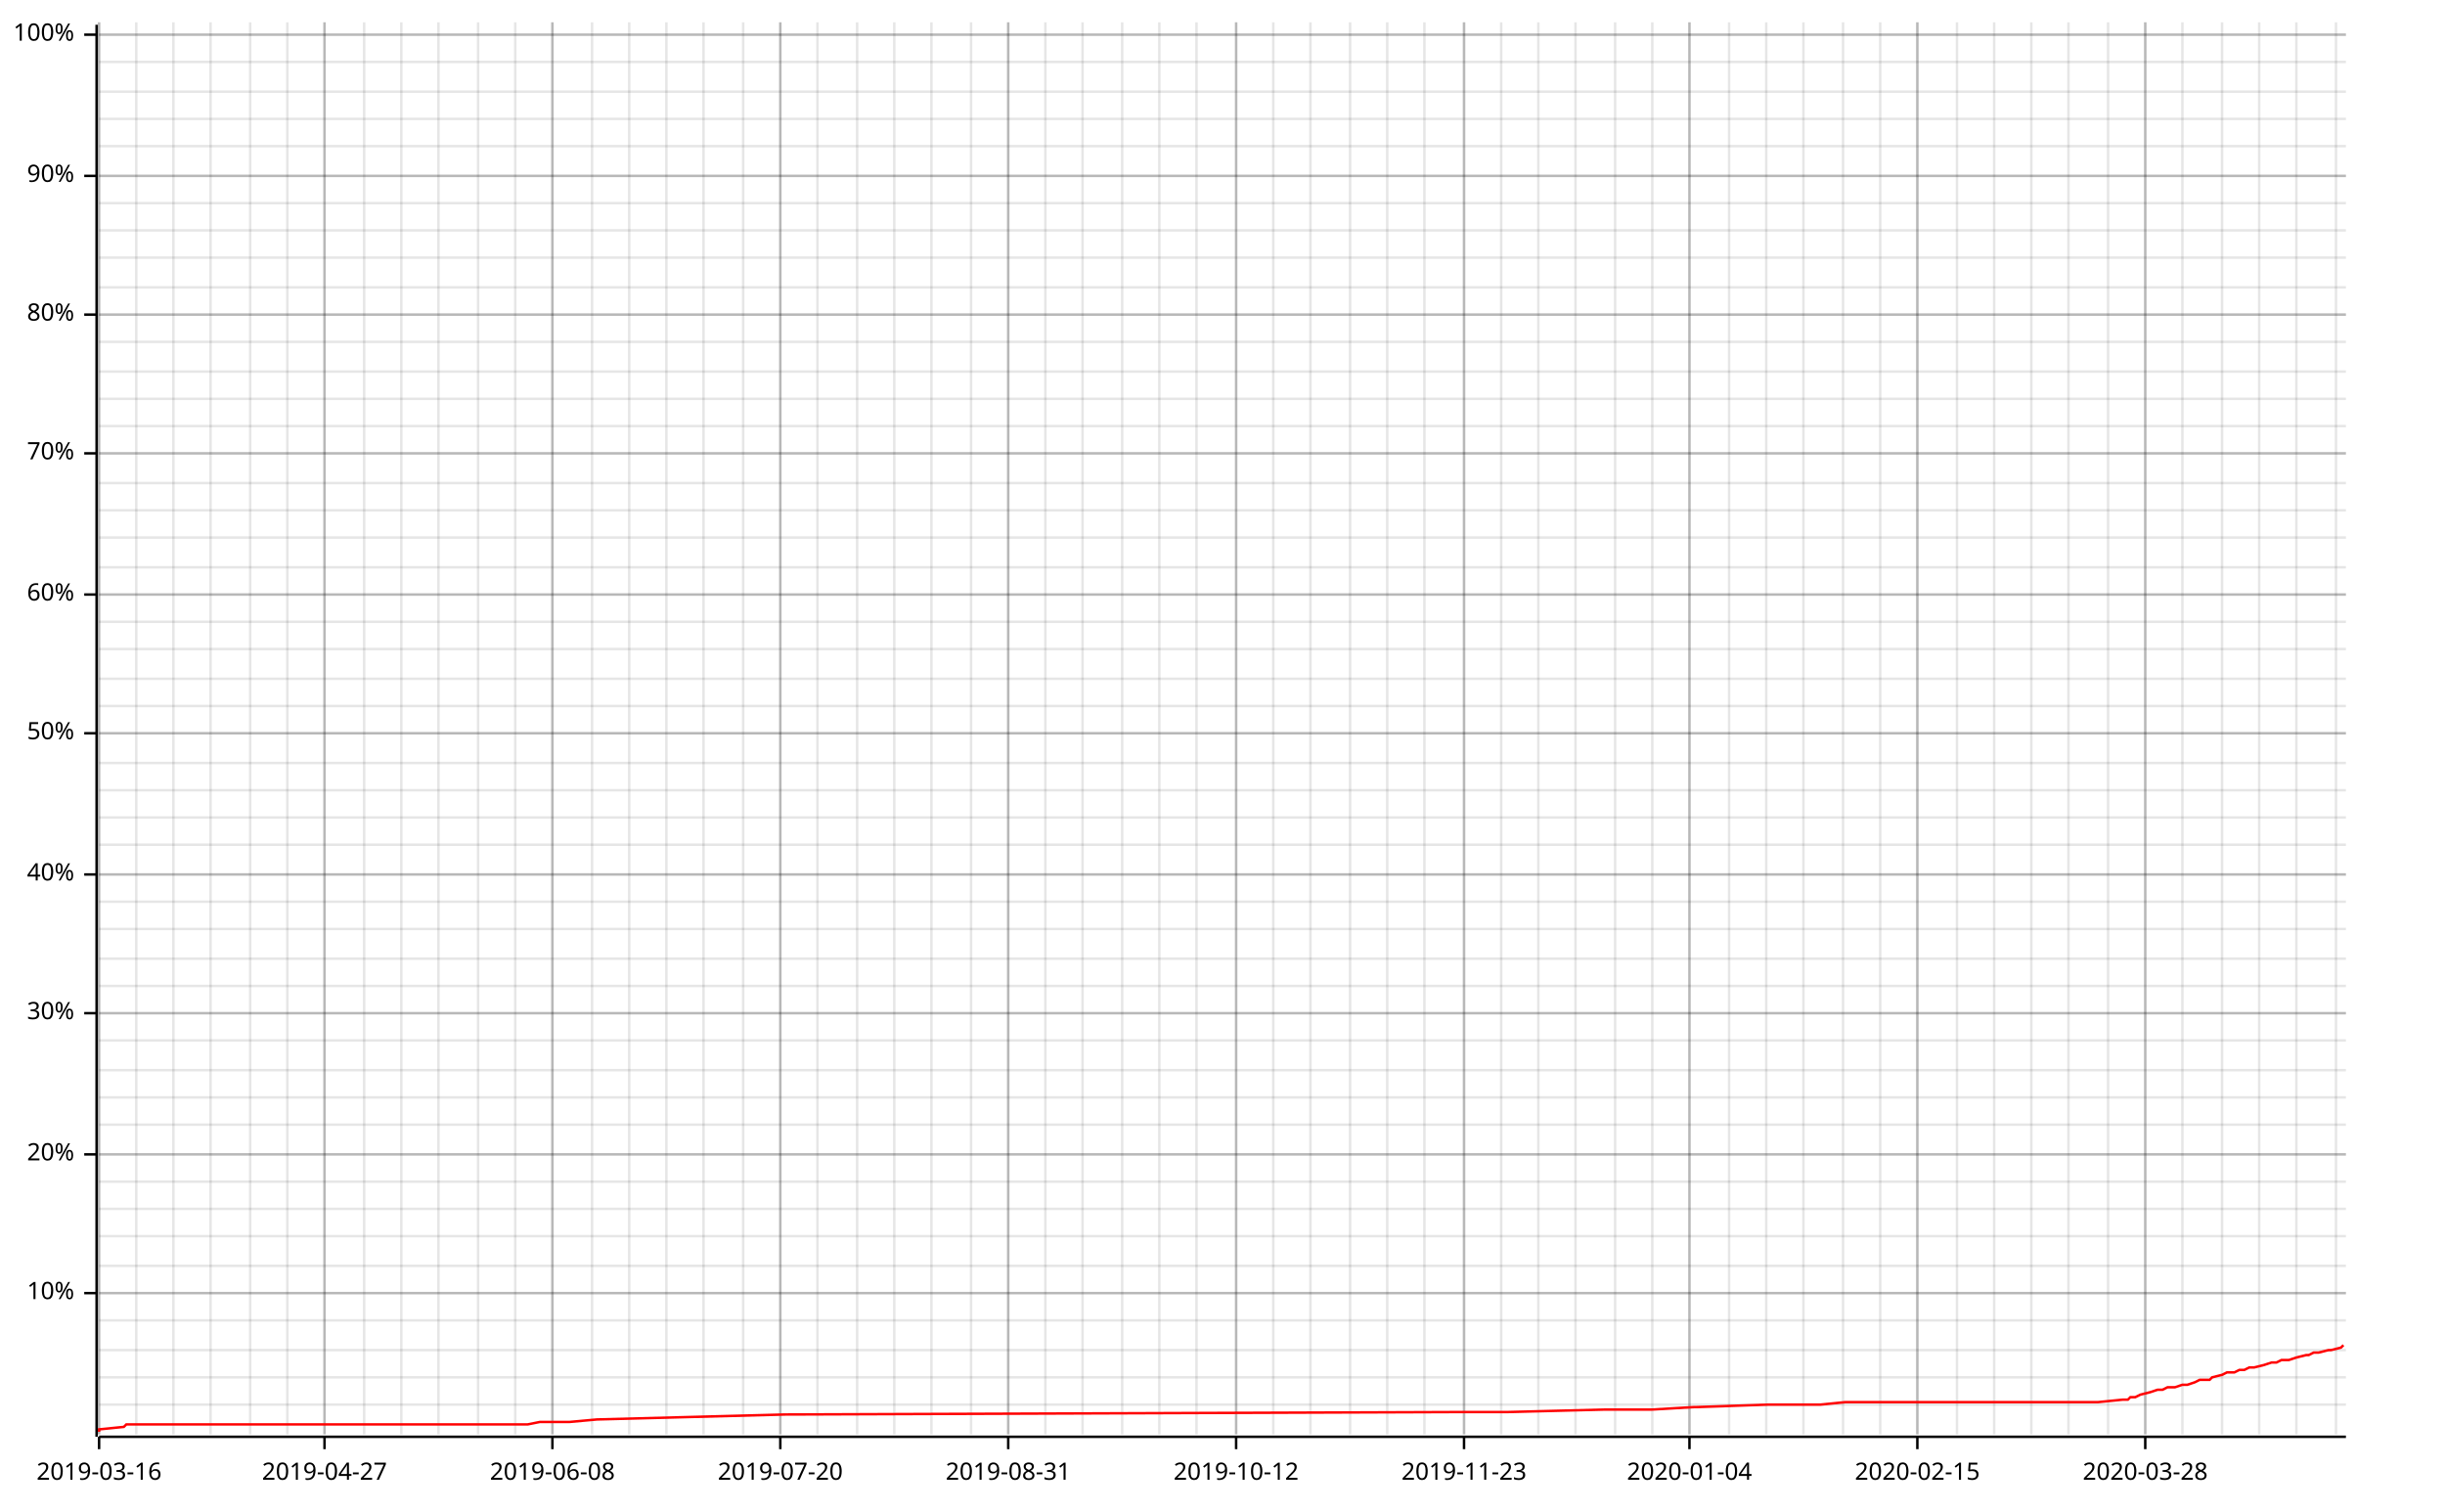
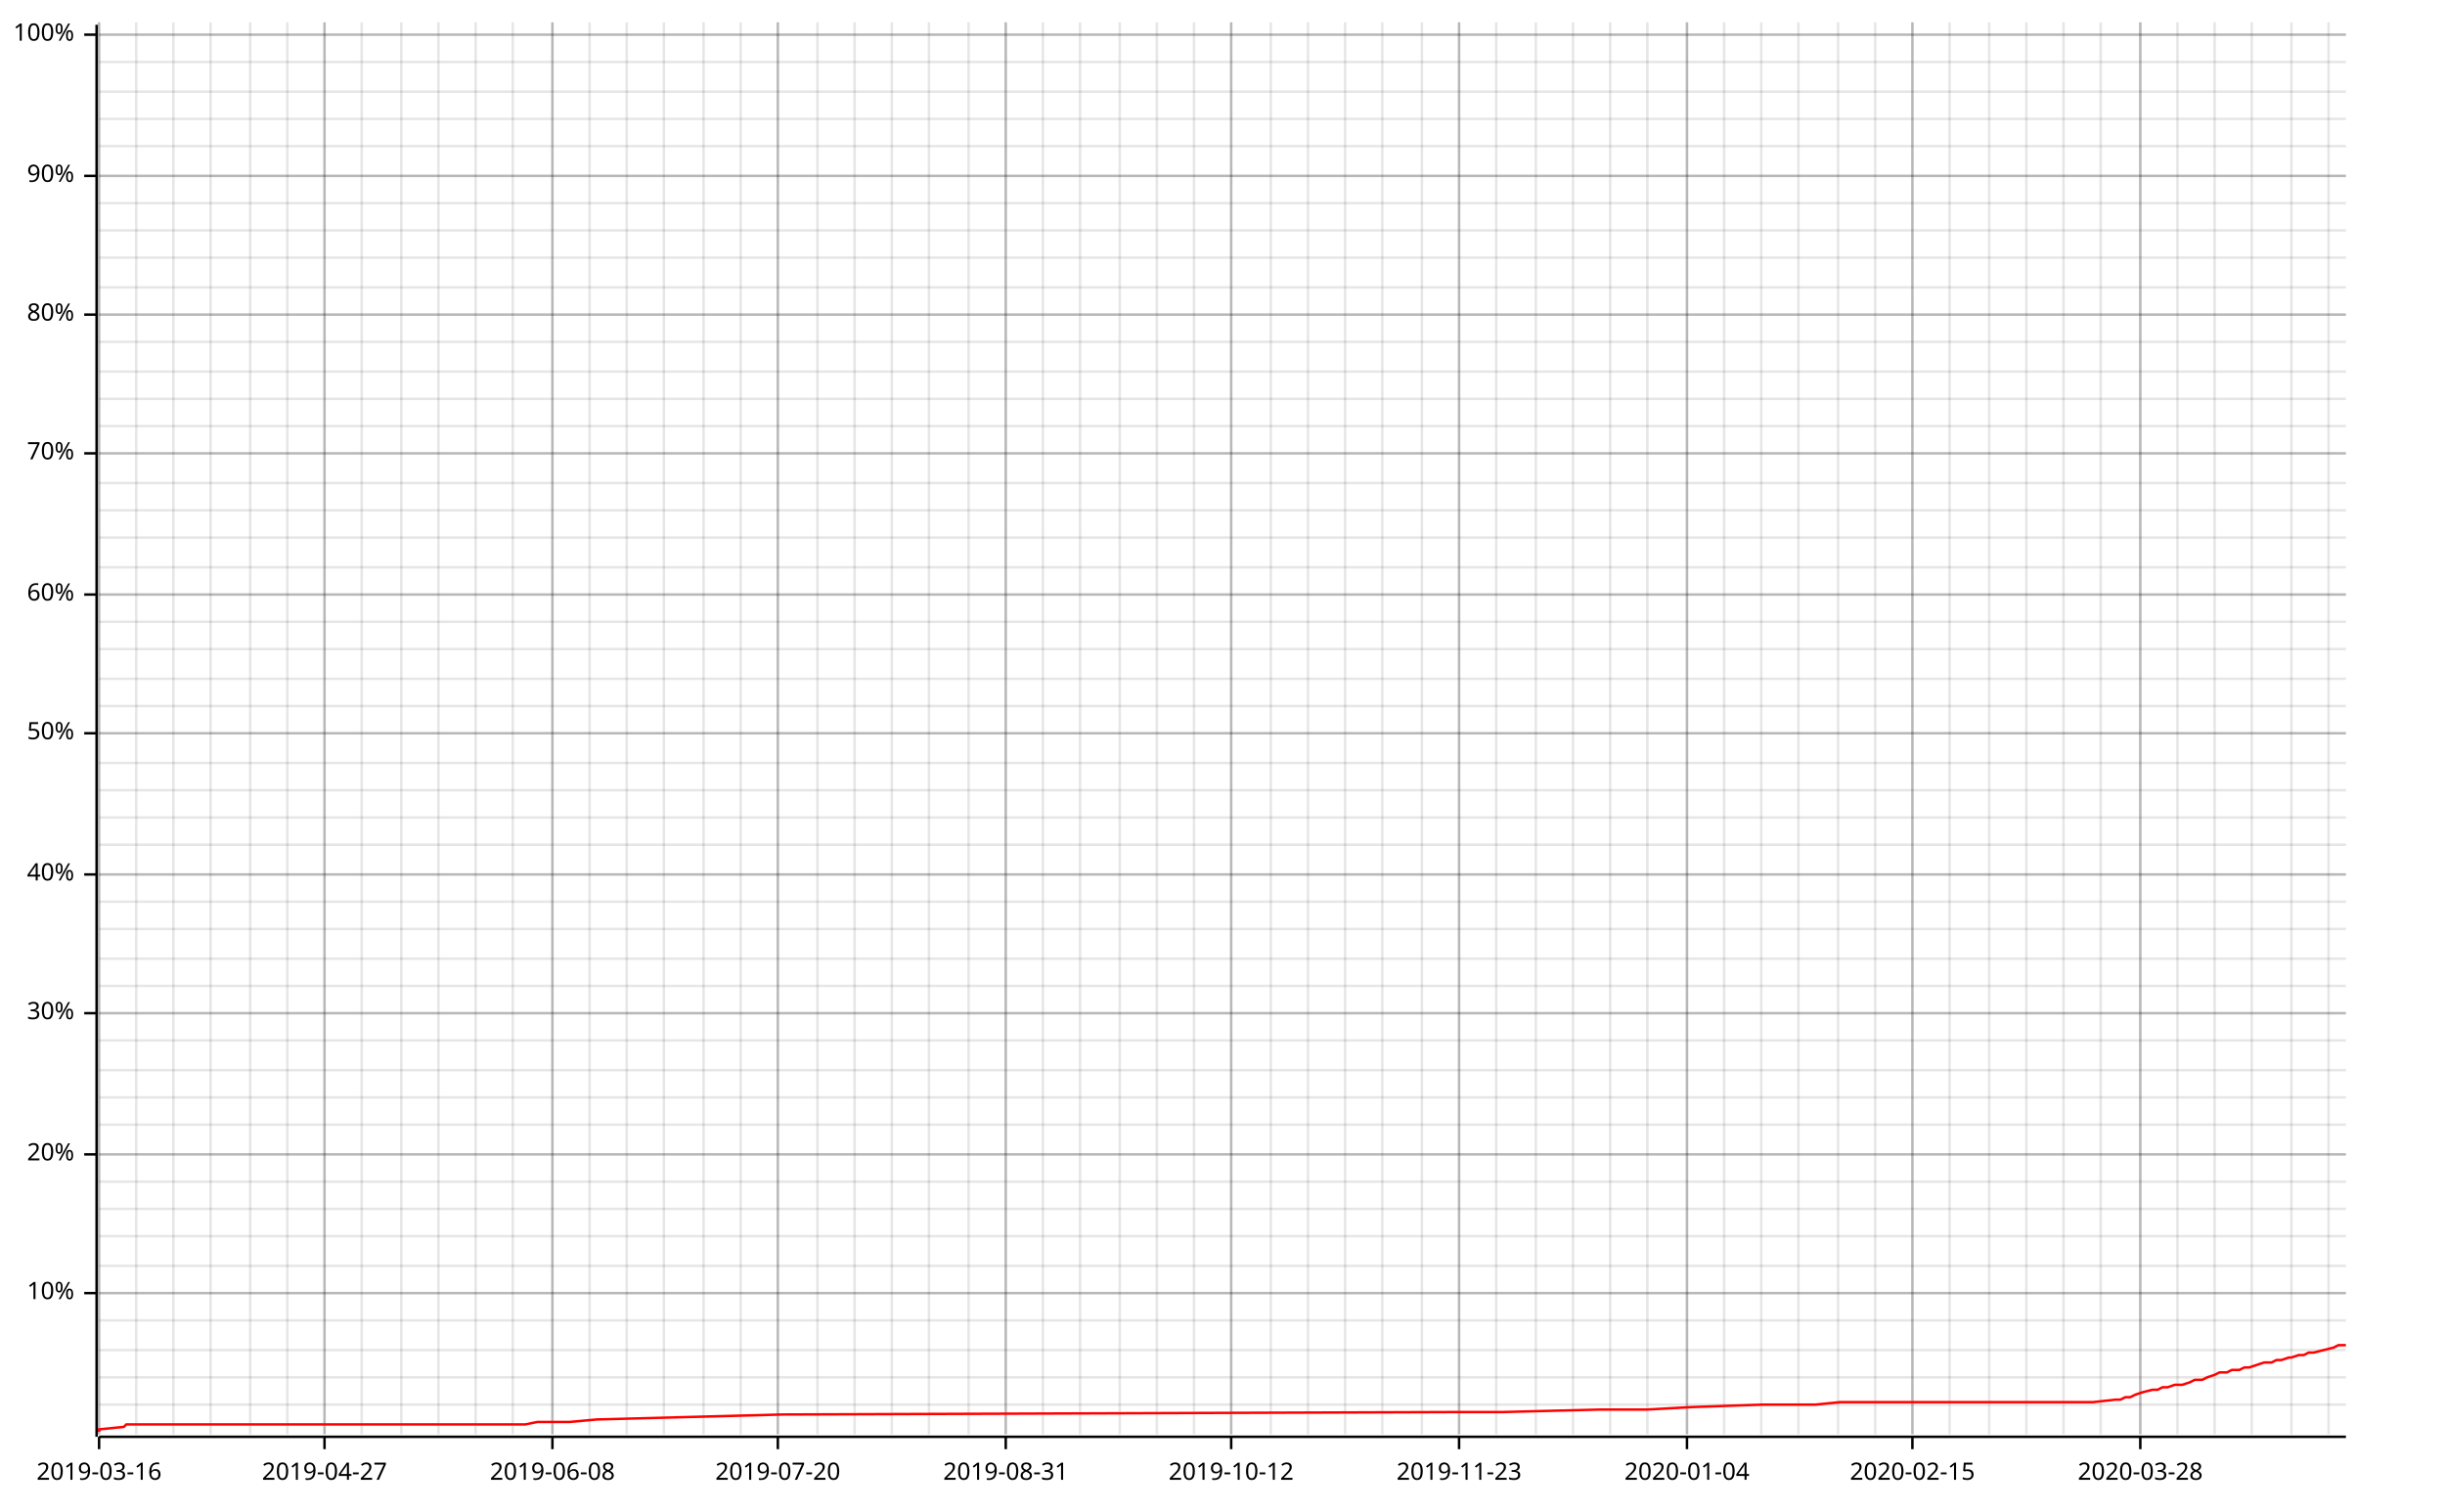
- <svg xmlns="http://www.w3.org/2000/svg" width="987" height="610">
+ <svg xmlns="http://www.w3.org/2000/svg" width="987" height="610" viewBox="0 0 987 610">
  <line opacity="0.1" stroke="#000000" stroke-width="1" x1="40" y1="579" x2="40" y2="9" />
  <line opacity="0.1" stroke="#000000" stroke-width="1" x1="55" y1="579" x2="55" y2="9" />
  <line opacity="0.1" stroke="#000000" stroke-width="1" x1="70" y1="579" x2="70" y2="9" />
  <line opacity="0.1" stroke="#000000" stroke-width="1" x1="85" y1="579" x2="85" y2="9" />
  <line opacity="0.1" stroke="#000000" stroke-width="1" x1="101" y1="579" x2="101" y2="9" />
  <line opacity="0.1" stroke="#000000" stroke-width="1" x1="116" y1="579" x2="116" y2="9" />
  <line opacity="0.1" stroke="#000000" stroke-width="1" x1="131" y1="579" x2="131" y2="9" />
-   <line opacity="0.1" stroke="#000000" stroke-width="1" x1="147" y1="579" x2="147" y2="9" />
+   <line opacity="0.1" stroke="#000000" stroke-width="1" x1="146" y1="579" x2="146" y2="9" />
  <line opacity="0.1" stroke="#000000" stroke-width="1" x1="162" y1="579" x2="162" y2="9" />
  <line opacity="0.1" stroke="#000000" stroke-width="1" x1="177" y1="579" x2="177" y2="9" />
-   <line opacity="0.1" stroke="#000000" stroke-width="1" x1="193" y1="579" x2="193" y2="9" />
-   <line opacity="0.1" stroke="#000000" stroke-width="1" x1="208" y1="579" x2="208" y2="9" />
+   <line opacity="0.1" stroke="#000000" stroke-width="1" x1="192" y1="579" x2="192" y2="9" />
+   <line opacity="0.1" stroke="#000000" stroke-width="1" x1="207" y1="579" x2="207" y2="9" />
  <line opacity="0.1" stroke="#000000" stroke-width="1" x1="223" y1="579" x2="223" y2="9" />
-   <line opacity="0.1" stroke="#000000" stroke-width="1" x1="239" y1="579" x2="239" y2="9" />
-   <line opacity="0.1" stroke="#000000" stroke-width="1" x1="254" y1="579" x2="254" y2="9" />
-   <line opacity="0.1" stroke="#000000" stroke-width="1" x1="269" y1="579" x2="269" y2="9" />
+   <line opacity="0.1" stroke="#000000" stroke-width="1" x1="238" y1="579" x2="238" y2="9" />
+   <line opacity="0.1" stroke="#000000" stroke-width="1" x1="253" y1="579" x2="253" y2="9" />
+   <line opacity="0.1" stroke="#000000" stroke-width="1" x1="268" y1="579" x2="268" y2="9" />
  <line opacity="0.1" stroke="#000000" stroke-width="1" x1="284" y1="579" x2="284" y2="9" />
-   <line opacity="0.1" stroke="#000000" stroke-width="1" x1="300" y1="579" x2="300" y2="9" />
-   <line opacity="0.1" stroke="#000000" stroke-width="1" x1="315" y1="579" x2="315" y2="9" />
+   <line opacity="0.1" stroke="#000000" stroke-width="1" x1="299" y1="579" x2="299" y2="9" />
+   <line opacity="0.1" stroke="#000000" stroke-width="1" x1="314" y1="579" x2="314" y2="9" />
  <line opacity="0.1" stroke="#000000" stroke-width="1" x1="330" y1="579" x2="330" y2="9" />
-   <line opacity="0.1" stroke="#000000" stroke-width="1" x1="346" y1="579" x2="346" y2="9" />
-   <line opacity="0.1" stroke="#000000" stroke-width="1" x1="361" y1="579" x2="361" y2="9" />
-   <line opacity="0.1" stroke="#000000" stroke-width="1" x1="376" y1="579" x2="376" y2="9" />
-   <line opacity="0.1" stroke="#000000" stroke-width="1" x1="392" y1="579" x2="392" y2="9" />
-   <line opacity="0.1" stroke="#000000" stroke-width="1" x1="407" y1="579" x2="407" y2="9" />
-   <line opacity="0.1" stroke="#000000" stroke-width="1" x1="422" y1="579" x2="422" y2="9" />
-   <line opacity="0.1" stroke="#000000" stroke-width="1" x1="437" y1="579" x2="437" y2="9" />
-   <line opacity="0.1" stroke="#000000" stroke-width="1" x1="453" y1="579" x2="453" y2="9" />
-   <line opacity="0.1" stroke="#000000" stroke-width="1" x1="468" y1="579" x2="468" y2="9" />
-   <line opacity="0.1" stroke="#000000" stroke-width="1" x1="483" y1="579" x2="483" y2="9" />
-   <line opacity="0.1" stroke="#000000" stroke-width="1" x1="499" y1="579" x2="499" y2="9" />
-   <line opacity="0.1" stroke="#000000" stroke-width="1" x1="514" y1="579" x2="514" y2="9" />
-   <line opacity="0.1" stroke="#000000" stroke-width="1" x1="529" y1="579" x2="529" y2="9" />
-   <line opacity="0.1" stroke="#000000" stroke-width="1" x1="545" y1="579" x2="545" y2="9" />
-   <line opacity="0.1" stroke="#000000" stroke-width="1" x1="560" y1="579" x2="560" y2="9" />
-   <line opacity="0.1" stroke="#000000" stroke-width="1" x1="575" y1="579" x2="575" y2="9" />
-   <line opacity="0.1" stroke="#000000" stroke-width="1" x1="591" y1="579" x2="591" y2="9" />
-   <line opacity="0.1" stroke="#000000" stroke-width="1" x1="606" y1="579" x2="606" y2="9" />
-   <line opacity="0.1" stroke="#000000" stroke-width="1" x1="621" y1="579" x2="621" y2="9" />
-   <line opacity="0.1" stroke="#000000" stroke-width="1" x1="636" y1="579" x2="636" y2="9" />
-   <line opacity="0.1" stroke="#000000" stroke-width="1" x1="652" y1="579" x2="652" y2="9" />
-   <line opacity="0.1" stroke="#000000" stroke-width="1" x1="667" y1="579" x2="667" y2="9" />
-   <line opacity="0.1" stroke="#000000" stroke-width="1" x1="682" y1="579" x2="682" y2="9" />
-   <line opacity="0.1" stroke="#000000" stroke-width="1" x1="698" y1="579" x2="698" y2="9" />
-   <line opacity="0.1" stroke="#000000" stroke-width="1" x1="713" y1="579" x2="713" y2="9" />
-   <line opacity="0.1" stroke="#000000" stroke-width="1" x1="728" y1="579" x2="728" y2="9" />
-   <line opacity="0.1" stroke="#000000" stroke-width="1" x1="744" y1="579" x2="744" y2="9" />
-   <line opacity="0.1" stroke="#000000" stroke-width="1" x1="759" y1="579" x2="759" y2="9" />
-   <line opacity="0.1" stroke="#000000" stroke-width="1" x1="774" y1="579" x2="774" y2="9" />
-   <line opacity="0.1" stroke="#000000" stroke-width="1" x1="790" y1="579" x2="790" y2="9" />
-   <line opacity="0.1" stroke="#000000" stroke-width="1" x1="805" y1="579" x2="805" y2="9" />
-   <line opacity="0.1" stroke="#000000" stroke-width="1" x1="820" y1="579" x2="820" y2="9" />
-   <line opacity="0.1" stroke="#000000" stroke-width="1" x1="835" y1="579" x2="835" y2="9" />
-   <line opacity="0.1" stroke="#000000" stroke-width="1" x1="851" y1="579" x2="851" y2="9" />
-   <line opacity="0.1" stroke="#000000" stroke-width="1" x1="866" y1="579" x2="866" y2="9" />
-   <line opacity="0.1" stroke="#000000" stroke-width="1" x1="881" y1="579" x2="881" y2="9" />
-   <line opacity="0.1" stroke="#000000" stroke-width="1" x1="897" y1="579" x2="897" y2="9" />
-   <line opacity="0.1" stroke="#000000" stroke-width="1" x1="912" y1="579" x2="912" y2="9" />
-   <line opacity="0.1" stroke="#000000" stroke-width="1" x1="927" y1="579" x2="927" y2="9" />
-   <line opacity="0.1" stroke="#000000" stroke-width="1" x1="943" y1="579" x2="943" y2="9" />
+   <line opacity="0.1" stroke="#000000" stroke-width="1" x1="345" y1="579" x2="345" y2="9" />
+   <line opacity="0.1" stroke="#000000" stroke-width="1" x1="360" y1="579" x2="360" y2="9" />
+   <line opacity="0.1" stroke="#000000" stroke-width="1" x1="375" y1="579" x2="375" y2="9" />
+   <line opacity="0.1" stroke="#000000" stroke-width="1" x1="391" y1="579" x2="391" y2="9" />
+   <line opacity="0.1" stroke="#000000" stroke-width="1" x1="406" y1="579" x2="406" y2="9" />
+   <line opacity="0.1" stroke="#000000" stroke-width="1" x1="421" y1="579" x2="421" y2="9" />
+   <line opacity="0.1" stroke="#000000" stroke-width="1" x1="436" y1="579" x2="436" y2="9" />
+   <line opacity="0.1" stroke="#000000" stroke-width="1" x1="452" y1="579" x2="452" y2="9" />
+   <line opacity="0.1" stroke="#000000" stroke-width="1" x1="467" y1="579" x2="467" y2="9" />
+   <line opacity="0.1" stroke="#000000" stroke-width="1" x1="482" y1="579" x2="482" y2="9" />
+   <line opacity="0.1" stroke="#000000" stroke-width="1" x1="497" y1="579" x2="497" y2="9" />
+   <line opacity="0.1" stroke="#000000" stroke-width="1" x1="513" y1="579" x2="513" y2="9" />
+   <line opacity="0.1" stroke="#000000" stroke-width="1" x1="528" y1="579" x2="528" y2="9" />
+   <line opacity="0.1" stroke="#000000" stroke-width="1" x1="543" y1="579" x2="543" y2="9" />
+   <line opacity="0.1" stroke="#000000" stroke-width="1" x1="558" y1="579" x2="558" y2="9" />
+   <line opacity="0.1" stroke="#000000" stroke-width="1" x1="574" y1="579" x2="574" y2="9" />
+   <line opacity="0.1" stroke="#000000" stroke-width="1" x1="589" y1="579" x2="589" y2="9" />
+   <line opacity="0.1" stroke="#000000" stroke-width="1" x1="604" y1="579" x2="604" y2="9" />
+   <line opacity="0.1" stroke="#000000" stroke-width="1" x1="620" y1="579" x2="620" y2="9" />
+   <line opacity="0.1" stroke="#000000" stroke-width="1" x1="635" y1="579" x2="635" y2="9" />
+   <line opacity="0.1" stroke="#000000" stroke-width="1" x1="650" y1="579" x2="650" y2="9" />
+   <line opacity="0.1" stroke="#000000" stroke-width="1" x1="665" y1="579" x2="665" y2="9" />
+   <line opacity="0.1" stroke="#000000" stroke-width="1" x1="681" y1="579" x2="681" y2="9" />
+   <line opacity="0.1" stroke="#000000" stroke-width="1" x1="696" y1="579" x2="696" y2="9" />
+   <line opacity="0.1" stroke="#000000" stroke-width="1" x1="711" y1="579" x2="711" y2="9" />
+   <line opacity="0.1" stroke="#000000" stroke-width="1" x1="726" y1="579" x2="726" y2="9" />
+   <line opacity="0.1" stroke="#000000" stroke-width="1" x1="742" y1="579" x2="742" y2="9" />
+   <line opacity="0.1" stroke="#000000" stroke-width="1" x1="757" y1="579" x2="757" y2="9" />
+   <line opacity="0.1" stroke="#000000" stroke-width="1" x1="772" y1="579" x2="772" y2="9" />
+   <line opacity="0.1" stroke="#000000" stroke-width="1" x1="787" y1="579" x2="787" y2="9" />
+   <line opacity="0.1" stroke="#000000" stroke-width="1" x1="803" y1="579" x2="803" y2="9" />
+   <line opacity="0.1" stroke="#000000" stroke-width="1" x1="818" y1="579" x2="818" y2="9" />
+   <line opacity="0.1" stroke="#000000" stroke-width="1" x1="833" y1="579" x2="833" y2="9" />
+   <line opacity="0.1" stroke="#000000" stroke-width="1" x1="848" y1="579" x2="848" y2="9" />
+   <line opacity="0.1" stroke="#000000" stroke-width="1" x1="864" y1="579" x2="864" y2="9" />
+   <line opacity="0.1" stroke="#000000" stroke-width="1" x1="879" y1="579" x2="879" y2="9" />
+   <line opacity="0.1" stroke="#000000" stroke-width="1" x1="894" y1="579" x2="894" y2="9" />
+   <line opacity="0.1" stroke="#000000" stroke-width="1" x1="909" y1="579" x2="909" y2="9" />
+   <line opacity="0.1" stroke="#000000" stroke-width="1" x1="925" y1="579" x2="925" y2="9" />
+   <line opacity="0.1" stroke="#000000" stroke-width="1" x1="940" y1="579" x2="940" y2="9" />
  <line opacity="0.1" stroke="#000000" stroke-width="1" x1="40" y1="567" x2="947" y2="567" />
  <line opacity="0.1" stroke="#000000" stroke-width="1" x1="40" y1="556" x2="947" y2="556" />
  <line opacity="0.1" stroke="#000000" stroke-width="1" x1="40" y1="545" x2="947" y2="545" />
  <line opacity="0.1" stroke="#000000" stroke-width="1" x1="40" y1="533" x2="947" y2="533" />
  <line opacity="0.1" stroke="#000000" stroke-width="1" x1="40" y1="522" x2="947" y2="522" />
  <line opacity="0.1" stroke="#000000" stroke-width="1" x1="40" y1="511" x2="947" y2="511" />
  <line opacity="0.1" stroke="#000000" stroke-width="1" x1="40" y1="499" x2="947" y2="499" />
  <line opacity="0.1" stroke="#000000" stroke-width="1" x1="40" y1="488" x2="947" y2="488" />
  <line opacity="0.1" stroke="#000000" stroke-width="1" x1="40" y1="477" x2="947" y2="477" />
  <line opacity="0.1" stroke="#000000" stroke-width="1" x1="40" y1="466" x2="947" y2="466" />
  <line opacity="0.1" stroke="#000000" stroke-width="1" x1="40" y1="454" x2="947" y2="454" />
  <line opacity="0.1" stroke="#000000" stroke-width="1" x1="40" y1="443" x2="947" y2="443" />
  <line opacity="0.1" stroke="#000000" stroke-width="1" x1="40" y1="432" x2="947" y2="432" />
  <line opacity="0.1" stroke="#000000" stroke-width="1" x1="40" y1="420" x2="947" y2="420" />
  <line opacity="0.1" stroke="#000000" stroke-width="1" x1="40" y1="409" x2="947" y2="409" />
  <line opacity="0.1" stroke="#000000" stroke-width="1" x1="40" y1="398" x2="947" y2="398" />
  <line opacity="0.1" stroke="#000000" stroke-width="1" x1="40" y1="387" x2="947" y2="387" />
  <line opacity="0.1" stroke="#000000" stroke-width="1" x1="40" y1="375" x2="947" y2="375" />
  <line opacity="0.1" stroke="#000000" stroke-width="1" x1="40" y1="364" x2="947" y2="364" />
  <line opacity="0.1" stroke="#000000" stroke-width="1" x1="40" y1="353" x2="947" y2="353" />
  <line opacity="0.1" stroke="#000000" stroke-width="1" x1="40" y1="341" x2="947" y2="341" />
  <line opacity="0.1" stroke="#000000" stroke-width="1" x1="40" y1="330" x2="947" y2="330" />
  <line opacity="0.1" stroke="#000000" stroke-width="1" x1="40" y1="319" x2="947" y2="319" />
  <line opacity="0.1" stroke="#000000" stroke-width="1" x1="40" y1="308" x2="947" y2="308" />
  <line opacity="0.1" stroke="#000000" stroke-width="1" x1="40" y1="296" x2="947" y2="296" />
  <line opacity="0.1" stroke="#000000" stroke-width="1" x1="40" y1="285" x2="947" y2="285" />
  <line opacity="0.1" stroke="#000000" stroke-width="1" x1="40" y1="274" x2="947" y2="274" />
  <line opacity="0.1" stroke="#000000" stroke-width="1" x1="40" y1="262" x2="947" y2="262" />
  <line opacity="0.1" stroke="#000000" stroke-width="1" x1="40" y1="251" x2="947" y2="251" />
  <line opacity="0.1" stroke="#000000" stroke-width="1" x1="40" y1="240" x2="947" y2="240" />
  <line opacity="0.1" stroke="#000000" stroke-width="1" x1="40" y1="229" x2="947" y2="229" />
  <line opacity="0.1" stroke="#000000" stroke-width="1" x1="40" y1="217" x2="947" y2="217" />
  <line opacity="0.1" stroke="#000000" stroke-width="1" x1="40" y1="206" x2="947" y2="206" />
  <line opacity="0.1" stroke="#000000" stroke-width="1" x1="40" y1="195" x2="947" y2="195" />
  <line opacity="0.1" stroke="#000000" stroke-width="1" x1="40" y1="183" x2="947" y2="183" />
  <line opacity="0.1" stroke="#000000" stroke-width="1" x1="40" y1="172" x2="947" y2="172" />
  <line opacity="0.1" stroke="#000000" stroke-width="1" x1="40" y1="161" x2="947" y2="161" />
  <line opacity="0.1" stroke="#000000" stroke-width="1" x1="40" y1="150" x2="947" y2="150" />
  <line opacity="0.1" stroke="#000000" stroke-width="1" x1="40" y1="138" x2="947" y2="138" />
  <line opacity="0.1" stroke="#000000" stroke-width="1" x1="40" y1="127" x2="947" y2="127" />
  <line opacity="0.1" stroke="#000000" stroke-width="1" x1="40" y1="116" x2="947" y2="116" />
  <line opacity="0.1" stroke="#000000" stroke-width="1" x1="40" y1="104" x2="947" y2="104" />
  <line opacity="0.1" stroke="#000000" stroke-width="1" x1="40" y1="93" x2="947" y2="93" />
  <line opacity="0.1" stroke="#000000" stroke-width="1" x1="40" y1="82" x2="947" y2="82" />
  <line opacity="0.1" stroke="#000000" stroke-width="1" x1="40" y1="71" x2="947" y2="71" />
  <line opacity="0.1" stroke="#000000" stroke-width="1" x1="40" y1="59" x2="947" y2="59" />
  <line opacity="0.1" stroke="#000000" stroke-width="1" x1="40" y1="48" x2="947" y2="48" />
  <line opacity="0.1" stroke="#000000" stroke-width="1" x1="40" y1="37" x2="947" y2="37" />
  <line opacity="0.1" stroke="#000000" stroke-width="1" x1="40" y1="25" x2="947" y2="25" />
  <line opacity="0.1" stroke="#000000" stroke-width="1" x1="40" y1="14" x2="947" y2="14" />
  <line opacity="0.2" stroke="#000000" stroke-width="1" x1="40" y1="579" x2="40" y2="9" />
  <line opacity="0.2" stroke="#000000" stroke-width="1" x1="131" y1="579" x2="131" y2="9" />
  <line opacity="0.2" stroke="#000000" stroke-width="1" x1="223" y1="579" x2="223" y2="9" />
-   <line opacity="0.2" stroke="#000000" stroke-width="1" x1="315" y1="579" x2="315" y2="9" />
-   <line opacity="0.2" stroke="#000000" stroke-width="1" x1="407" y1="579" x2="407" y2="9" />
-   <line opacity="0.2" stroke="#000000" stroke-width="1" x1="499" y1="579" x2="499" y2="9" />
-   <line opacity="0.2" stroke="#000000" stroke-width="1" x1="591" y1="579" x2="591" y2="9" />
-   <line opacity="0.2" stroke="#000000" stroke-width="1" x1="682" y1="579" x2="682" y2="9" />
-   <line opacity="0.2" stroke="#000000" stroke-width="1" x1="774" y1="579" x2="774" y2="9" />
-   <line opacity="0.2" stroke="#000000" stroke-width="1" x1="866" y1="579" x2="866" y2="9" />
+   <line opacity="0.2" stroke="#000000" stroke-width="1" x1="314" y1="579" x2="314" y2="9" />
+   <line opacity="0.2" stroke="#000000" stroke-width="1" x1="406" y1="579" x2="406" y2="9" />
+   <line opacity="0.2" stroke="#000000" stroke-width="1" x1="497" y1="579" x2="497" y2="9" />
+   <line opacity="0.2" stroke="#000000" stroke-width="1" x1="589" y1="579" x2="589" y2="9" />
+   <line opacity="0.2" stroke="#000000" stroke-width="1" x1="681" y1="579" x2="681" y2="9" />
+   <line opacity="0.2" stroke="#000000" stroke-width="1" x1="772" y1="579" x2="772" y2="9" />
+   <line opacity="0.2" stroke="#000000" stroke-width="1" x1="864" y1="579" x2="864" y2="9" />
  <line opacity="0.2" stroke="#000000" stroke-width="1" x1="40" y1="522" x2="947" y2="522" />
  <line opacity="0.2" stroke="#000000" stroke-width="1" x1="40" y1="466" x2="947" y2="466" />
  <line opacity="0.2" stroke="#000000" stroke-width="1" x1="40" y1="409" x2="947" y2="409" />
  <line opacity="0.2" stroke="#000000" stroke-width="1" x1="40" y1="353" x2="947" y2="353" />
  <line opacity="0.2" stroke="#000000" stroke-width="1" x1="40" y1="296" x2="947" y2="296" />
  <line opacity="0.2" stroke="#000000" stroke-width="1" x1="40" y1="240" x2="947" y2="240" />
  <line opacity="0.2" stroke="#000000" stroke-width="1" x1="40" y1="183" x2="947" y2="183" />
  <line opacity="0.2" stroke="#000000" stroke-width="1" x1="40" y1="127" x2="947" y2="127" />
  <line opacity="0.2" stroke="#000000" stroke-width="1" x1="40" y1="71" x2="947" y2="71" />
  <line opacity="0.2" stroke="#000000" stroke-width="1" x1="40" y1="14" x2="947" y2="14" />
  <polyline fill="none" opacity="1" stroke="#000000" stroke-width="1" points="39,10 39,580 " />
  <text x="30" y="522" dy="0.5ex" text-anchor="end" font-family="sans-serif" font-size="9.677" opacity="1" fill="#000000">
10%
</text>
  <polyline fill="none" opacity="1" stroke="#000000" stroke-width="1" points="34,522 39,522 " />
  <text x="30" y="466" dy="0.5ex" text-anchor="end" font-family="sans-serif" font-size="9.677" opacity="1" fill="#000000">
20%
</text>
  <polyline fill="none" opacity="1" stroke="#000000" stroke-width="1" points="34,466 39,466 " />
  <text x="30" y="409" dy="0.5ex" text-anchor="end" font-family="sans-serif" font-size="9.677" opacity="1" fill="#000000">
30%
</text>
  <polyline fill="none" opacity="1" stroke="#000000" stroke-width="1" points="34,409 39,409 " />
  <text x="30" y="353" dy="0.5ex" text-anchor="end" font-family="sans-serif" font-size="9.677" opacity="1" fill="#000000">
40%
</text>
  <polyline fill="none" opacity="1" stroke="#000000" stroke-width="1" points="34,353 39,353 " />
  <text x="30" y="296" dy="0.5ex" text-anchor="end" font-family="sans-serif" font-size="9.677" opacity="1" fill="#000000">
50%
</text>
  <polyline fill="none" opacity="1" stroke="#000000" stroke-width="1" points="34,296 39,296 " />
  <text x="30" y="240" dy="0.5ex" text-anchor="end" font-family="sans-serif" font-size="9.677" opacity="1" fill="#000000">
60%
</text>
  <polyline fill="none" opacity="1" stroke="#000000" stroke-width="1" points="34,240 39,240 " />
  <text x="30" y="183" dy="0.5ex" text-anchor="end" font-family="sans-serif" font-size="9.677" opacity="1" fill="#000000">
70%
</text>
  <polyline fill="none" opacity="1" stroke="#000000" stroke-width="1" points="34,183 39,183 " />
  <text x="30" y="127" dy="0.5ex" text-anchor="end" font-family="sans-serif" font-size="9.677" opacity="1" fill="#000000">
80%
</text>
  <polyline fill="none" opacity="1" stroke="#000000" stroke-width="1" points="34,127 39,127 " />
  <text x="30" y="71" dy="0.5ex" text-anchor="end" font-family="sans-serif" font-size="9.677" opacity="1" fill="#000000">
90%
</text>
  <polyline fill="none" opacity="1" stroke="#000000" stroke-width="1" points="34,71 39,71 " />
  <text x="30" y="14" dy="0.5ex" text-anchor="end" font-family="sans-serif" font-size="9.677" opacity="1" fill="#000000">
100%
</text>
  <polyline fill="none" opacity="1" stroke="#000000" stroke-width="1" points="34,14 39,14 " />
  <polyline fill="none" opacity="1" stroke="#000000" stroke-width="1" points="40,580 947,580 " />
  <text x="40" y="590" dy="0.76em" text-anchor="middle" font-family="sans-serif" font-size="9.677" opacity="1" fill="#000000">
2019-03-16
</text>
  <polyline fill="none" opacity="1" stroke="#000000" stroke-width="1" points="40,580 40,585 " />
  <text x="131" y="590" dy="0.76em" text-anchor="middle" font-family="sans-serif" font-size="9.677" opacity="1" fill="#000000">
2019-04-27
</text>
  <polyline fill="none" opacity="1" stroke="#000000" stroke-width="1" points="131,580 131,585 " />
  <text x="223" y="590" dy="0.76em" text-anchor="middle" font-family="sans-serif" font-size="9.677" opacity="1" fill="#000000">
2019-06-08
</text>
  <polyline fill="none" opacity="1" stroke="#000000" stroke-width="1" points="223,580 223,585 " />
-   <text x="315" y="590" dy="0.76em" text-anchor="middle" font-family="sans-serif" font-size="9.677" opacity="1" fill="#000000">
+   <text x="314" y="590" dy="0.76em" text-anchor="middle" font-family="sans-serif" font-size="9.677" opacity="1" fill="#000000">
2019-07-20
</text>
-   <polyline fill="none" opacity="1" stroke="#000000" stroke-width="1" points="315,580 315,585 " />
-   <text x="407" y="590" dy="0.76em" text-anchor="middle" font-family="sans-serif" font-size="9.677" opacity="1" fill="#000000">
+   <polyline fill="none" opacity="1" stroke="#000000" stroke-width="1" points="314,580 314,585 " />
+   <text x="406" y="590" dy="0.76em" text-anchor="middle" font-family="sans-serif" font-size="9.677" opacity="1" fill="#000000">
2019-08-31
</text>
-   <polyline fill="none" opacity="1" stroke="#000000" stroke-width="1" points="407,580 407,585 " />
-   <text x="499" y="590" dy="0.76em" text-anchor="middle" font-family="sans-serif" font-size="9.677" opacity="1" fill="#000000">
+   <polyline fill="none" opacity="1" stroke="#000000" stroke-width="1" points="406,580 406,585 " />
+   <text x="497" y="590" dy="0.76em" text-anchor="middle" font-family="sans-serif" font-size="9.677" opacity="1" fill="#000000">
2019-10-12
</text>
-   <polyline fill="none" opacity="1" stroke="#000000" stroke-width="1" points="499,580 499,585 " />
-   <text x="591" y="590" dy="0.76em" text-anchor="middle" font-family="sans-serif" font-size="9.677" opacity="1" fill="#000000">
+   <polyline fill="none" opacity="1" stroke="#000000" stroke-width="1" points="497,580 497,585 " />
+   <text x="589" y="590" dy="0.76em" text-anchor="middle" font-family="sans-serif" font-size="9.677" opacity="1" fill="#000000">
2019-11-23
</text>
-   <polyline fill="none" opacity="1" stroke="#000000" stroke-width="1" points="591,580 591,585 " />
-   <text x="682" y="590" dy="0.76em" text-anchor="middle" font-family="sans-serif" font-size="9.677" opacity="1" fill="#000000">
+   <polyline fill="none" opacity="1" stroke="#000000" stroke-width="1" points="589,580 589,585 " />
+   <text x="681" y="590" dy="0.76em" text-anchor="middle" font-family="sans-serif" font-size="9.677" opacity="1" fill="#000000">
2020-01-04
</text>
-   <polyline fill="none" opacity="1" stroke="#000000" stroke-width="1" points="682,580 682,585 " />
-   <text x="774" y="590" dy="0.76em" text-anchor="middle" font-family="sans-serif" font-size="9.677" opacity="1" fill="#000000">
+   <polyline fill="none" opacity="1" stroke="#000000" stroke-width="1" points="681,580 681,585 " />
+   <text x="772" y="590" dy="0.76em" text-anchor="middle" font-family="sans-serif" font-size="9.677" opacity="1" fill="#000000">
2020-02-15
</text>
-   <polyline fill="none" opacity="1" stroke="#000000" stroke-width="1" points="774,580 774,585 " />
-   <text x="866" y="590" dy="0.76em" text-anchor="middle" font-family="sans-serif" font-size="9.677" opacity="1" fill="#000000">
+   <polyline fill="none" opacity="1" stroke="#000000" stroke-width="1" points="772,580 772,585 " />
+   <text x="864" y="590" dy="0.76em" text-anchor="middle" font-family="sans-serif" font-size="9.677" opacity="1" fill="#000000">
2020-03-28
</text>
-   <polyline fill="none" opacity="1" stroke="#000000" stroke-width="1" points="866,580 866,585 " />
-   <polyline fill="none" opacity="1" stroke="#FF0000" stroke-width="1" points="40,578 40,577 50,576 51,575 213,575 218,574 220,574 226,574 230,574 241,573 317,571 318,571 592,570 609,570 648,569 667,569 684,568 685,568 714,567 735,567 745,566 842,566 845,566 847,566 857,565 859,565 860,564 862,564 864,563 868,562 871,561 873,561 875,560 878,560 881,559 883,559 886,558 888,557 892,557 893,556 897,555 899,554 899,554 902,554 904,553 906,553 908,552 910,552 914,551 917,550 919,550 921,549 924,549 927,548 927,548 931,547 932,547 934,546 936,546 940,545 941,545 945,544 946,543 " />
+   <polyline fill="none" opacity="1" stroke="#000000" stroke-width="1" points="864,580 864,585 " />
+   <polyline fill="none" opacity="1" stroke="#FF0000" stroke-width="1" points="40,578 40,577 50,576 51,575 212,575 217,574 220,574 225,574 230,574 241,573 316,571 317,571 591,570 607,570 646,569 665,569 683,568 683,568 712,567 733,567 743,566 840,566 843,566 845,566 854,565 856,565 858,564 860,564 862,563 865,562 869,561 871,561 873,560 875,560 878,559 881,559 884,558 886,557 889,557 891,556 894,555 896,554 897,554 899,554 901,553 904,553 906,552 908,552 911,551 914,550 917,550 919,549 921,549 924,548 925,548 928,547 930,547 932,546 934,546 938,545 938,545 942,544 944,543 947,543 " />
</svg>
